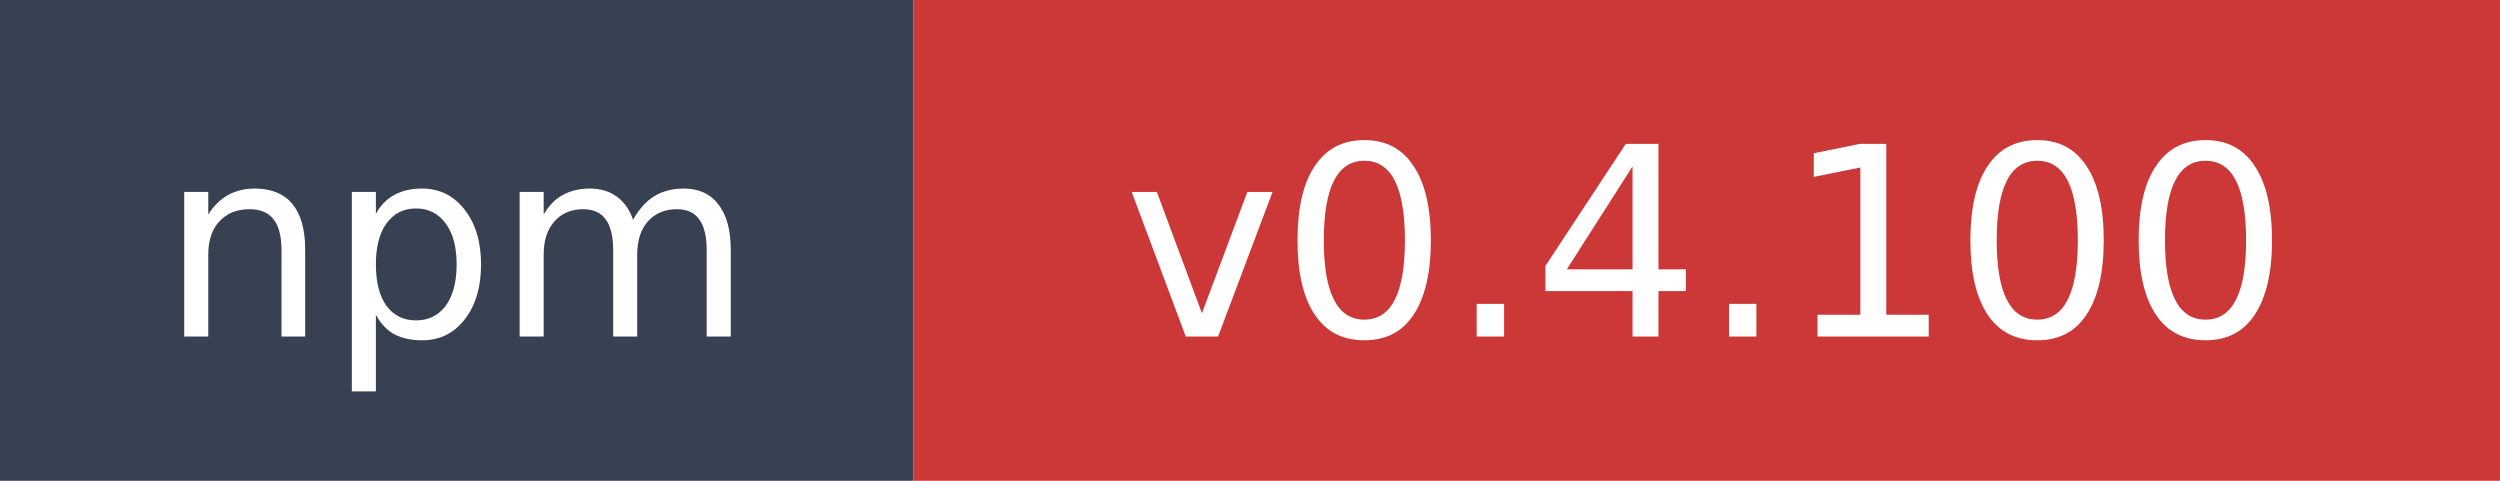
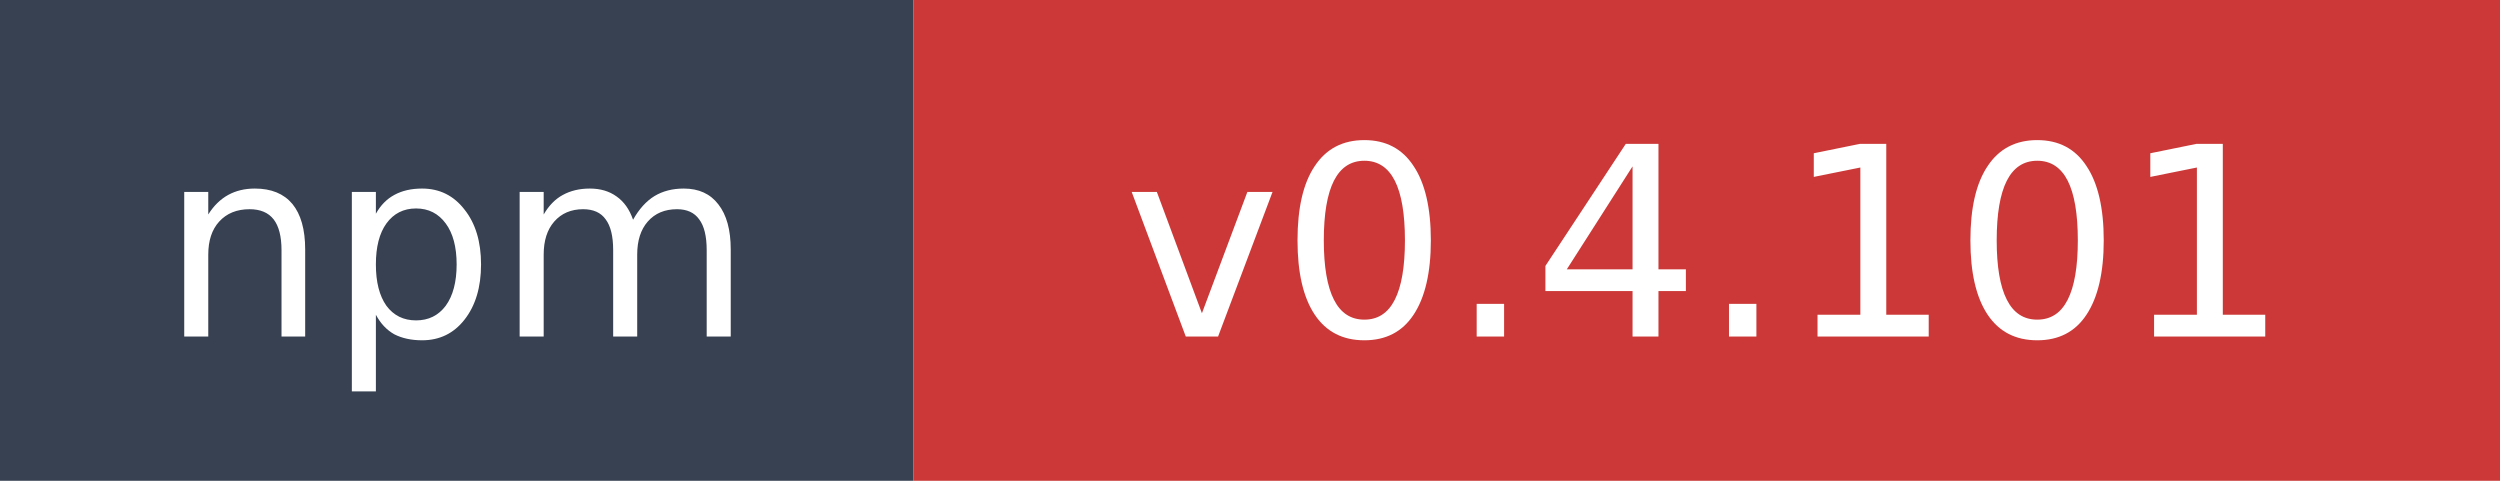
- <svg xmlns="http://www.w3.org/2000/svg" width="104" height="20" role="img" aria-label="npm: v0.4.100">
+ <svg xmlns="http://www.w3.org/2000/svg" width="104" height="20" role="img" aria-label="npm: v0.4.101">
  <rect width="38" height="20" fill="#374151" />
  <rect x="38" width="66" height="20" fill="#cb3837" />
  <text x="19" y="14" fill="#ffffff" font-family="Verdana,Geneva,DejaVu Sans,sans-serif" font-size="11" text-anchor="middle">npm</text>
-   <text x="71" y="14" fill="#ffffff" font-family="Verdana,Geneva,DejaVu Sans,sans-serif" font-size="11" text-anchor="middle">v0.4.100</text>
+   <text x="71" y="14" fill="#ffffff" font-family="Verdana,Geneva,DejaVu Sans,sans-serif" font-size="11" text-anchor="middle">v0.4.101</text>
</svg>
